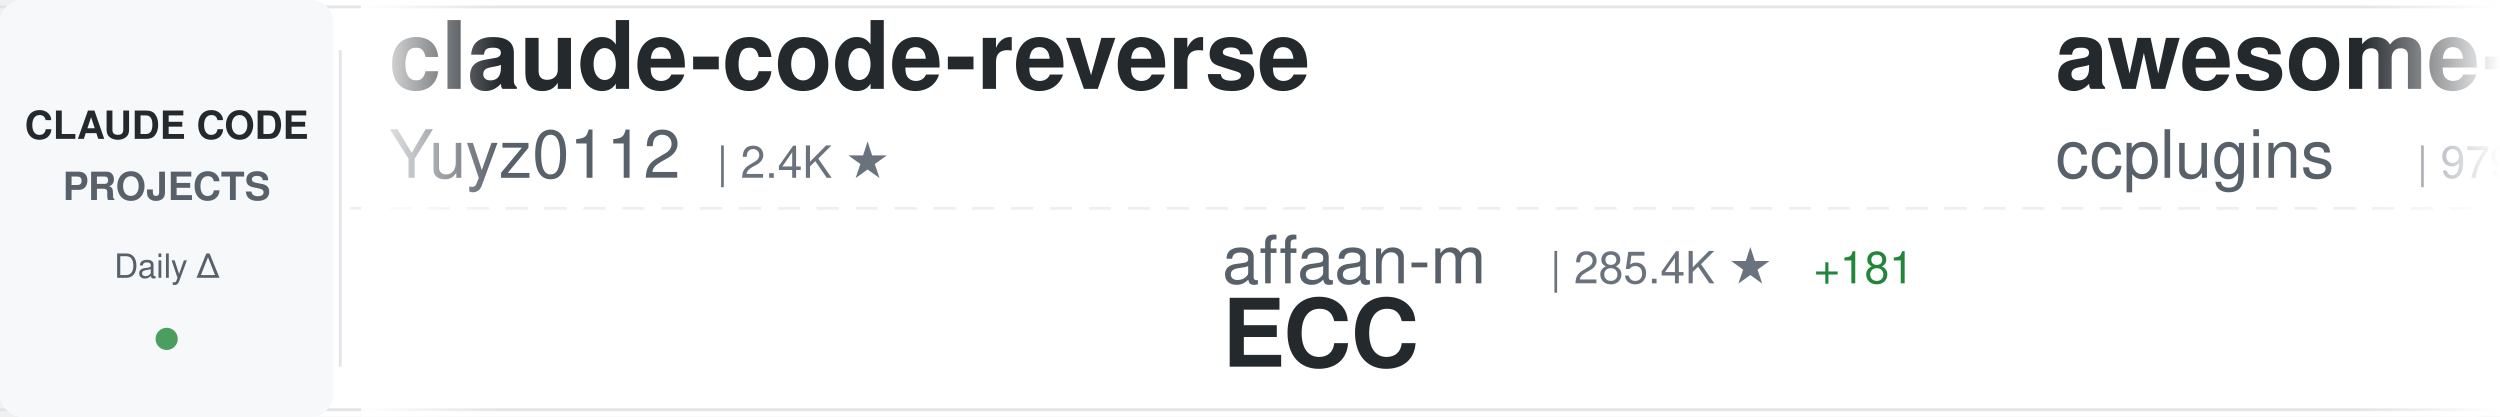
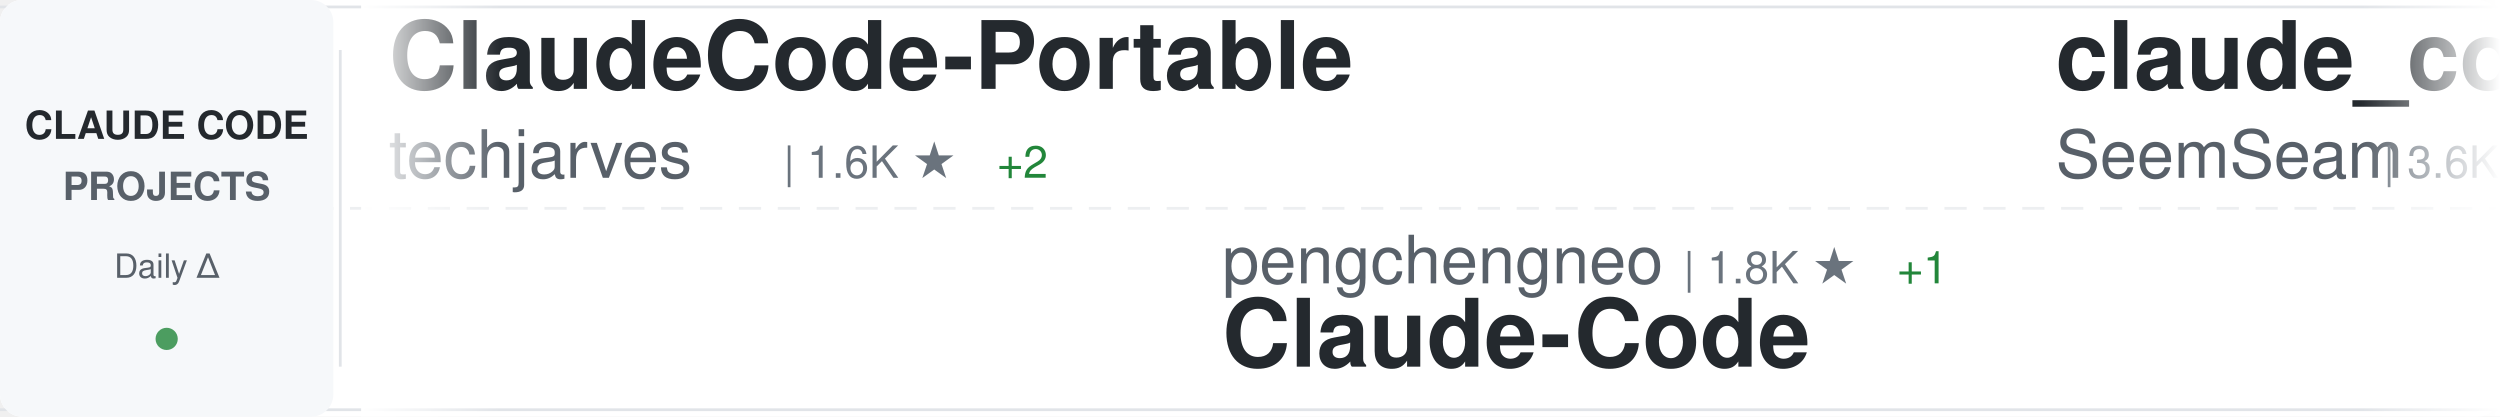
<svg xmlns="http://www.w3.org/2000/svg" width="900" height="150">
  <defs>
    <linearGradient id="awesomeLeftFade" x1="0%" y1="0%" x2="100%" y2="0%">
      <stop offset="0%" style="stop-color:#ffffff;stop-opacity:1" />
      <stop offset="100%" style="stop-color:#ffffff;stop-opacity:0" />
    </linearGradient>
    <linearGradient id="awesomeRightFade" x1="0%" y1="0%" x2="100%" y2="0%">
      <stop offset="0%" style="stop-color:#ffffff;stop-opacity:0" />
      <stop offset="100%" style="stop-color:#ffffff;stop-opacity:1" />
    </linearGradient>
  </defs>
  <rect width="900" height="150" fill="#ffffff" rx="8" />
  <rect x="0" y="2" width="900" height="1" fill="#e1e4e8" />
  <rect x="0" y="147" width="900" height="1" fill="#e1e4e8" />
  <line x1="0" y1="75" x2="900" y2="75" stroke="#e1e4e8" stroke-width="1" stroke-dasharray="8 6" opacity="0.6" />
  <rect x="0" y="0" width="120" height="150" fill="#f6f8fa" rx="8" />
  <text x="60" y="50" font-family="-apple-system, BlinkMacSystemFont, 'Segoe UI', Helvetica, Arial, sans-serif" font-size="14" font-weight="600" fill="#24292e" text-anchor="middle">CLAUDE CODE</text>
  <text x="60" y="72" font-family="-apple-system, BlinkMacSystemFont, 'Segoe UI', Helvetica, Arial, sans-serif" font-size="14" font-weight="600" fill="#586069" text-anchor="middle">PROJECTS</text>
  <text x="60" y="100" font-family="-apple-system, BlinkMacSystemFont, 'Segoe UI', Helvetica, Arial, sans-serif" font-size="12" font-weight="500" fill="#586069" text-anchor="middle">Daily Δ</text>
  <circle cx="60" cy="122" r="4" fill="#22863a" opacity="0.8" />
  <rect x="122" y="18" width="1" height="114" fill="#e1e4e8" />
  <clipPath id="awesomeTickerClip">
    <rect x="130" y="0" width="770" height="150" />
  </clipPath>
  <g clip-path="url(#awesomeTickerClip)">
    <g id="awesomeTickerItems">
      <animateTransform attributeName="transform" attributeType="XML" type="translate" from="0 0" to="-3000 0" dur="54s" repeatCount="indefinite" />
      <g transform="translate(0, 0)">
-         <text x="140" y="32" font-family="-apple-system, BlinkMacSystemFont, 'Segoe UI', Helvetica, Arial, sans-serif" font-size="34" font-weight="600" fill="#24292e">claude-code-reverse</text>
-         <text x="140" y="64" font-family="-apple-system, BlinkMacSystemFont, 'Segoe UI', Helvetica, Arial, sans-serif" font-size="24" font-weight="400" fill="#586069">Yuyz0112</text>
-         <text x="258" y="64" font-family="-apple-system, BlinkMacSystemFont, 'Segoe UI', Helvetica, Arial, sans-serif" font-size="16" font-weight="500" fill="#6a737d">| 2.4K ★</text>
+         <text x="140" y="32" font-family="-apple-system, BlinkMacSystemFont, 'Segoe UI', Helvetica, Arial, sans-serif" font-size="34" font-weight="600" fill="#24292e">ClaudeCode-Portable</text>
+         <text x="140" y="64" font-family="-apple-system, BlinkMacSystemFont, 'Segoe UI', Helvetica, Arial, sans-serif" font-size="24" font-weight="400" fill="#586069">techjarves</text>
+         <text x="282" y="64" font-family="-apple-system, BlinkMacSystemFont, 'Segoe UI', Helvetica, Arial, sans-serif" font-size="16" font-weight="500" fill="#6a737d">| 1.6K ★</text>
+         <text x="359" y="64" font-family="-apple-system, BlinkMacSystemFont, 'Segoe UI', Helvetica, Arial, sans-serif" font-size="16" font-weight="500" fill="#22863a"> +2</text>
      </g>
      <g transform="translate(300, 0)">
-         <text x="140" y="102" font-family="-apple-system, BlinkMacSystemFont, 'Segoe UI', Helvetica, Arial, sans-serif" font-size="24" font-weight="400" fill="#586069">affaan-m</text>
-         <text x="258" y="102" font-family="-apple-system, BlinkMacSystemFont, 'Segoe UI', Helvetica, Arial, sans-serif" font-size="16" font-weight="500" fill="#6a737d">| 285.4K ★</text>
-         <text x="353" y="102" font-family="-apple-system, BlinkMacSystemFont, 'Segoe UI', Helvetica, Arial, sans-serif" font-size="16" font-weight="500" fill="#22863a"> +181</text>
-         <text x="140" y="132" font-family="-apple-system, BlinkMacSystemFont, 'Segoe UI', Helvetica, Arial, sans-serif" font-size="34" font-weight="600" fill="#24292e">ECC</text>
+         <text x="140" y="102" font-family="-apple-system, BlinkMacSystemFont, 'Segoe UI', Helvetica, Arial, sans-serif" font-size="24" font-weight="400" fill="#586069">pengchengneo</text>
+         <text x="306" y="102" font-family="-apple-system, BlinkMacSystemFont, 'Segoe UI', Helvetica, Arial, sans-serif" font-size="16" font-weight="500" fill="#6a737d">| 1.8K ★</text>
+         <text x="383" y="102" font-family="-apple-system, BlinkMacSystemFont, 'Segoe UI', Helvetica, Arial, sans-serif" font-size="16" font-weight="500" fill="#22863a"> +1</text>
+         <text x="140" y="132" font-family="-apple-system, BlinkMacSystemFont, 'Segoe UI', Helvetica, Arial, sans-serif" font-size="34" font-weight="600" fill="#24292e">Claude-Code</text>
      </g>
      <g transform="translate(600, 0)">
-         <text x="140" y="32" font-family="-apple-system, BlinkMacSystemFont, 'Segoe UI', Helvetica, Arial, sans-serif" font-size="34" font-weight="600" fill="#24292e">awesome-claude-code-plug...</text>
-         <text x="140" y="64" font-family="-apple-system, BlinkMacSystemFont, 'Segoe UI', Helvetica, Arial, sans-serif" font-size="24" font-weight="400" fill="#586069">ccplugins</text>
-         <text x="270" y="64" font-family="-apple-system, BlinkMacSystemFont, 'Segoe UI', Helvetica, Arial, sans-serif" font-size="16" font-weight="500" fill="#6a737d">| 979 ★</text>
-         <text x="338" y="64" font-family="-apple-system, BlinkMacSystemFont, 'Segoe UI', Helvetica, Arial, sans-serif" font-size="16" font-weight="500" fill="#22863a"> +2</text>
+         <text x="140" y="32" font-family="-apple-system, BlinkMacSystemFont, 'Segoe UI', Helvetica, Arial, sans-serif" font-size="34" font-weight="600" fill="#24292e">claude_codex_bridge</text>
+         <text x="140" y="64" font-family="-apple-system, BlinkMacSystemFont, 'Segoe UI', Helvetica, Arial, sans-serif" font-size="24" font-weight="400" fill="#586069">SeemSeam</text>
+         <text x="258" y="64" font-family="-apple-system, BlinkMacSystemFont, 'Segoe UI', Helvetica, Arial, sans-serif" font-size="16" font-weight="500" fill="#6a737d">| 3.6K ★</text>
+         <text x="335" y="64" font-family="-apple-system, BlinkMacSystemFont, 'Segoe UI', Helvetica, Arial, sans-serif" font-size="16" font-weight="500" fill="#22863a"> +1</text>
      </g>
      <g transform="translate(900, 0)">
-         <text x="140" y="102" font-family="-apple-system, BlinkMacSystemFont, 'Segoe UI', Helvetica, Arial, sans-serif" font-size="24" font-weight="400" fill="#586069">freestylefly</text>
-         <text x="306" y="102" font-family="-apple-system, BlinkMacSystemFont, 'Segoe UI', Helvetica, Arial, sans-serif" font-size="16" font-weight="500" fill="#6a737d">| 132 ★</text>
-         <text x="140" y="132" font-family="-apple-system, BlinkMacSystemFont, 'Segoe UI', Helvetica, Arial, sans-serif" font-size="34" font-weight="600" fill="#24292e">claude-code</text>
+         <text x="140" y="102" font-family="-apple-system, BlinkMacSystemFont, 'Segoe UI', Helvetica, Arial, sans-serif" font-size="24" font-weight="400" fill="#586069">shanraisshan</text>
+         <text x="306" y="102" font-family="-apple-system, BlinkMacSystemFont, 'Segoe UI', Helvetica, Arial, sans-serif" font-size="16" font-weight="500" fill="#6a737d">| 67.9K ★</text>
+         <text x="392" y="102" font-family="-apple-system, BlinkMacSystemFont, 'Segoe UI', Helvetica, Arial, sans-serif" font-size="16" font-weight="500" fill="#22863a"> +3</text>
+         <text x="140" y="132" font-family="-apple-system, BlinkMacSystemFont, 'Segoe UI', Helvetica, Arial, sans-serif" font-size="34" font-weight="600" fill="#24292e">claude-code-best-practic...</text>
      </g>
      <g transform="translate(1200, 0)">
-         <text x="140" y="32" font-family="-apple-system, BlinkMacSystemFont, 'Segoe UI', Helvetica, Arial, sans-serif" font-size="34" font-weight="600" fill="#24292e">claude-code</text>
-         <text x="140" y="64" font-family="-apple-system, BlinkMacSystemFont, 'Segoe UI', Helvetica, Arial, sans-serif" font-size="24" font-weight="400" fill="#586069">VineeTagarwaL-code</text>
-         <text x="378" y="64" font-family="-apple-system, BlinkMacSystemFont, 'Segoe UI', Helvetica, Arial, sans-serif" font-size="16" font-weight="500" fill="#6a737d">| 273 ★</text>
+         <text x="140" y="32" font-family="-apple-system, BlinkMacSystemFont, 'Segoe UI', Helvetica, Arial, sans-serif" font-size="34" font-weight="600" fill="#24292e">Open-ClaudeCode</text>
+         <text x="140" y="64" font-family="-apple-system, BlinkMacSystemFont, 'Segoe UI', Helvetica, Arial, sans-serif" font-size="24" font-weight="400" fill="#586069">LING71671</text>
+         <text x="270" y="64" font-family="-apple-system, BlinkMacSystemFont, 'Segoe UI', Helvetica, Arial, sans-serif" font-size="16" font-weight="500" fill="#6a737d">| 971 ★</text>
      </g>
      <g transform="translate(1500, 0)">
-         <text x="140" y="102" font-family="-apple-system, BlinkMacSystemFont, 'Segoe UI', Helvetica, Arial, sans-serif" font-size="24" font-weight="400" fill="#586069">1rgs</text>
-         <text x="210" y="102" font-family="-apple-system, BlinkMacSystemFont, 'Segoe UI', Helvetica, Arial, sans-serif" font-size="16" font-weight="500" fill="#6a737d">| 3.8K ★</text>
-         <text x="287" y="102" font-family="-apple-system, BlinkMacSystemFont, 'Segoe UI', Helvetica, Arial, sans-serif" font-size="16" font-weight="500" fill="#22863a"> +1</text>
-         <text x="140" y="132" font-family="-apple-system, BlinkMacSystemFont, 'Segoe UI', Helvetica, Arial, sans-serif" font-size="34" font-weight="600" fill="#24292e">claude-code-proxy</text>
+         <text x="140" y="102" font-family="-apple-system, BlinkMacSystemFont, 'Segoe UI', Helvetica, Arial, sans-serif" font-size="24" font-weight="400" fill="#586069">anthropics</text>
+         <text x="282" y="102" font-family="-apple-system, BlinkMacSystemFont, 'Segoe UI', Helvetica, Arial, sans-serif" font-size="16" font-weight="500" fill="#6a737d">| 9.6K ★</text>
+         <text x="359" y="102" font-family="-apple-system, BlinkMacSystemFont, 'Segoe UI', Helvetica, Arial, sans-serif" font-size="16" font-weight="500" fill="#22863a"> +2</text>
+         <text x="140" y="132" font-family="-apple-system, BlinkMacSystemFont, 'Segoe UI', Helvetica, Arial, sans-serif" font-size="34" font-weight="600" fill="#24292e">claude-code-action</text>
      </g>
      <g transform="translate(1800, 0)">
        <text x="140" y="32" font-family="-apple-system, BlinkMacSystemFont, 'Segoe UI', Helvetica, Arial, sans-serif" font-size="34" font-weight="600" fill="#24292e">claude-code</text>
-         <text x="140" y="64" font-family="-apple-system, BlinkMacSystemFont, 'Segoe UI', Helvetica, Arial, sans-serif" font-size="24" font-weight="400" fill="#586069">codeaashu</text>
-         <text x="270" y="64" font-family="-apple-system, BlinkMacSystemFont, 'Segoe UI', Helvetica, Arial, sans-serif" font-size="16" font-weight="500" fill="#6a737d">| 3.4K ★</text>
+         <text x="140" y="64" font-family="-apple-system, BlinkMacSystemFont, 'Segoe UI', Helvetica, Arial, sans-serif" font-size="24" font-weight="400" fill="#586069">freestylefly</text>
+         <text x="306" y="64" font-family="-apple-system, BlinkMacSystemFont, 'Segoe UI', Helvetica, Arial, sans-serif" font-size="16" font-weight="500" fill="#6a737d">| 132 ★</text>
      </g>
      <g transform="translate(2100, 0)">
-         <text x="140" y="102" font-family="-apple-system, BlinkMacSystemFont, 'Segoe UI', Helvetica, Arial, sans-serif" font-size="24" font-weight="400" fill="#586069">claude-code-best</text>
-         <text x="354" y="102" font-family="-apple-system, BlinkMacSystemFont, 'Segoe UI', Helvetica, Arial, sans-serif" font-size="16" font-weight="500" fill="#6a737d">| 23.0K ★</text>
-         <text x="440" y="102" font-family="-apple-system, BlinkMacSystemFont, 'Segoe UI', Helvetica, Arial, sans-serif" font-size="16" font-weight="500" fill="#22863a"> +4</text>
-         <text x="140" y="132" font-family="-apple-system, BlinkMacSystemFont, 'Segoe UI', Helvetica, Arial, sans-serif" font-size="34" font-weight="600" fill="#24292e">claude-code</text>
+         <text x="140" y="102" font-family="-apple-system, BlinkMacSystemFont, 'Segoe UI', Helvetica, Arial, sans-serif" font-size="24" font-weight="400" fill="#586069">fuergaosi233</text>
+         <text x="306" y="102" font-family="-apple-system, BlinkMacSystemFont, 'Segoe UI', Helvetica, Arial, sans-serif" font-size="16" font-weight="500" fill="#6a737d">| 2.8K ★</text>
+         <text x="140" y="132" font-family="-apple-system, BlinkMacSystemFont, 'Segoe UI', Helvetica, Arial, sans-serif" font-size="34" font-weight="600" fill="#24292e">claude-code-proxy</text>
      </g>
      <g transform="translate(2400, 0)">
-         <text x="140" y="32" font-family="-apple-system, BlinkMacSystemFont, 'Segoe UI', Helvetica, Arial, sans-serif" font-size="34" font-weight="600" fill="#24292e">claude-code-security-rev...</text>
-         <text x="140" y="64" font-family="-apple-system, BlinkMacSystemFont, 'Segoe UI', Helvetica, Arial, sans-serif" font-size="24" font-weight="400" fill="#586069">anthropics</text>
-         <text x="282" y="64" font-family="-apple-system, BlinkMacSystemFont, 'Segoe UI', Helvetica, Arial, sans-serif" font-size="16" font-weight="500" fill="#6a737d">| 6.5K ★</text>
-         <text x="359" y="64" font-family="-apple-system, BlinkMacSystemFont, 'Segoe UI', Helvetica, Arial, sans-serif" font-size="16" font-weight="500" fill="#22863a"> +4</text>
+         <text x="140" y="32" font-family="-apple-system, BlinkMacSystemFont, 'Segoe UI', Helvetica, Arial, sans-serif" font-size="34" font-weight="600" fill="#24292e">ECC</text>
+         <text x="140" y="64" font-family="-apple-system, BlinkMacSystemFont, 'Segoe UI', Helvetica, Arial, sans-serif" font-size="24" font-weight="400" fill="#586069">affaan-m</text>
+         <text x="258" y="64" font-family="-apple-system, BlinkMacSystemFont, 'Segoe UI', Helvetica, Arial, sans-serif" font-size="16" font-weight="500" fill="#6a737d">| 285.6K ★</text>
+         <text x="353" y="64" font-family="-apple-system, BlinkMacSystemFont, 'Segoe UI', Helvetica, Arial, sans-serif" font-size="16" font-weight="500" fill="#22863a"> +244</text>
      </g>
      <g transform="translate(2700, 0)">
-         <text x="140" y="102" font-family="-apple-system, BlinkMacSystemFont, 'Segoe UI', Helvetica, Arial, sans-serif" font-size="24" font-weight="400" fill="#586069">multica-ai</text>
-         <text x="282" y="102" font-family="-apple-system, BlinkMacSystemFont, 'Segoe UI', Helvetica, Arial, sans-serif" font-size="16" font-weight="500" fill="#6a737d">| 221.8K ★</text>
-         <text x="377" y="102" font-family="-apple-system, BlinkMacSystemFont, 'Segoe UI', Helvetica, Arial, sans-serif" font-size="16" font-weight="500" fill="#22863a"> +115</text>
-         <text x="140" y="132" font-family="-apple-system, BlinkMacSystemFont, 'Segoe UI', Helvetica, Arial, sans-serif" font-size="34" font-weight="600" fill="#24292e">andrej-karpathy-skills</text>
+         <text x="140" y="102" font-family="-apple-system, BlinkMacSystemFont, 'Segoe UI', Helvetica, Arial, sans-serif" font-size="24" font-weight="400" fill="#586069">wanshuiyin</text>
+         <text x="282" y="102" font-family="-apple-system, BlinkMacSystemFont, 'Segoe UI', Helvetica, Arial, sans-serif" font-size="16" font-weight="500" fill="#6a737d">| 17.9K ★</text>
+         <text x="368" y="102" font-family="-apple-system, BlinkMacSystemFont, 'Segoe UI', Helvetica, Arial, sans-serif" font-size="16" font-weight="500" fill="#22863a"> +5</text>
+         <text x="140" y="132" font-family="-apple-system, BlinkMacSystemFont, 'Segoe UI', Helvetica, Arial, sans-serif" font-size="34" font-weight="600" fill="#24292e">Auto-claude-code-researc...</text>
      </g>
      <g transform="translate(3000, 0)">
-         <text x="140" y="32" font-family="-apple-system, BlinkMacSystemFont, 'Segoe UI', Helvetica, Arial, sans-serif" font-size="34" font-weight="600" fill="#24292e">claude-code-reverse</text>
-         <text x="140" y="64" font-family="-apple-system, BlinkMacSystemFont, 'Segoe UI', Helvetica, Arial, sans-serif" font-size="24" font-weight="400" fill="#586069">Yuyz0112</text>
-         <text x="258" y="64" font-family="-apple-system, BlinkMacSystemFont, 'Segoe UI', Helvetica, Arial, sans-serif" font-size="16" font-weight="500" fill="#6a737d">| 2.4K ★</text>
+         <text x="140" y="32" font-family="-apple-system, BlinkMacSystemFont, 'Segoe UI', Helvetica, Arial, sans-serif" font-size="34" font-weight="600" fill="#24292e">ClaudeCode-Portable</text>
+         <text x="140" y="64" font-family="-apple-system, BlinkMacSystemFont, 'Segoe UI', Helvetica, Arial, sans-serif" font-size="24" font-weight="400" fill="#586069">techjarves</text>
+         <text x="282" y="64" font-family="-apple-system, BlinkMacSystemFont, 'Segoe UI', Helvetica, Arial, sans-serif" font-size="16" font-weight="500" fill="#6a737d">| 1.6K ★</text>
+         <text x="359" y="64" font-family="-apple-system, BlinkMacSystemFont, 'Segoe UI', Helvetica, Arial, sans-serif" font-size="16" font-weight="500" fill="#22863a"> +2</text>
      </g>
      <g transform="translate(3300, 0)">
-         <text x="140" y="102" font-family="-apple-system, BlinkMacSystemFont, 'Segoe UI', Helvetica, Arial, sans-serif" font-size="24" font-weight="400" fill="#586069">affaan-m</text>
-         <text x="258" y="102" font-family="-apple-system, BlinkMacSystemFont, 'Segoe UI', Helvetica, Arial, sans-serif" font-size="16" font-weight="500" fill="#6a737d">| 285.4K ★</text>
-         <text x="353" y="102" font-family="-apple-system, BlinkMacSystemFont, 'Segoe UI', Helvetica, Arial, sans-serif" font-size="16" font-weight="500" fill="#22863a"> +181</text>
-         <text x="140" y="132" font-family="-apple-system, BlinkMacSystemFont, 'Segoe UI', Helvetica, Arial, sans-serif" font-size="34" font-weight="600" fill="#24292e">ECC</text>
+         <text x="140" y="102" font-family="-apple-system, BlinkMacSystemFont, 'Segoe UI', Helvetica, Arial, sans-serif" font-size="24" font-weight="400" fill="#586069">pengchengneo</text>
+         <text x="306" y="102" font-family="-apple-system, BlinkMacSystemFont, 'Segoe UI', Helvetica, Arial, sans-serif" font-size="16" font-weight="500" fill="#6a737d">| 1.8K ★</text>
+         <text x="383" y="102" font-family="-apple-system, BlinkMacSystemFont, 'Segoe UI', Helvetica, Arial, sans-serif" font-size="16" font-weight="500" fill="#22863a"> +1</text>
+         <text x="140" y="132" font-family="-apple-system, BlinkMacSystemFont, 'Segoe UI', Helvetica, Arial, sans-serif" font-size="34" font-weight="600" fill="#24292e">Claude-Code</text>
      </g>
      <g transform="translate(3600, 0)">
-         <text x="140" y="32" font-family="-apple-system, BlinkMacSystemFont, 'Segoe UI', Helvetica, Arial, sans-serif" font-size="34" font-weight="600" fill="#24292e">awesome-claude-code-plug...</text>
-         <text x="140" y="64" font-family="-apple-system, BlinkMacSystemFont, 'Segoe UI', Helvetica, Arial, sans-serif" font-size="24" font-weight="400" fill="#586069">ccplugins</text>
-         <text x="270" y="64" font-family="-apple-system, BlinkMacSystemFont, 'Segoe UI', Helvetica, Arial, sans-serif" font-size="16" font-weight="500" fill="#6a737d">| 979 ★</text>
-         <text x="338" y="64" font-family="-apple-system, BlinkMacSystemFont, 'Segoe UI', Helvetica, Arial, sans-serif" font-size="16" font-weight="500" fill="#22863a"> +2</text>
+         <text x="140" y="32" font-family="-apple-system, BlinkMacSystemFont, 'Segoe UI', Helvetica, Arial, sans-serif" font-size="34" font-weight="600" fill="#24292e">claude_codex_bridge</text>
+         <text x="140" y="64" font-family="-apple-system, BlinkMacSystemFont, 'Segoe UI', Helvetica, Arial, sans-serif" font-size="24" font-weight="400" fill="#586069">SeemSeam</text>
+         <text x="258" y="64" font-family="-apple-system, BlinkMacSystemFont, 'Segoe UI', Helvetica, Arial, sans-serif" font-size="16" font-weight="500" fill="#6a737d">| 3.6K ★</text>
+         <text x="335" y="64" font-family="-apple-system, BlinkMacSystemFont, 'Segoe UI', Helvetica, Arial, sans-serif" font-size="16" font-weight="500" fill="#22863a"> +1</text>
      </g>
      <g transform="translate(3900, 0)">
-         <text x="140" y="102" font-family="-apple-system, BlinkMacSystemFont, 'Segoe UI', Helvetica, Arial, sans-serif" font-size="24" font-weight="400" fill="#586069">freestylefly</text>
-         <text x="306" y="102" font-family="-apple-system, BlinkMacSystemFont, 'Segoe UI', Helvetica, Arial, sans-serif" font-size="16" font-weight="500" fill="#6a737d">| 132 ★</text>
-         <text x="140" y="132" font-family="-apple-system, BlinkMacSystemFont, 'Segoe UI', Helvetica, Arial, sans-serif" font-size="34" font-weight="600" fill="#24292e">claude-code</text>
+         <text x="140" y="102" font-family="-apple-system, BlinkMacSystemFont, 'Segoe UI', Helvetica, Arial, sans-serif" font-size="24" font-weight="400" fill="#586069">shanraisshan</text>
+         <text x="306" y="102" font-family="-apple-system, BlinkMacSystemFont, 'Segoe UI', Helvetica, Arial, sans-serif" font-size="16" font-weight="500" fill="#6a737d">| 67.9K ★</text>
+         <text x="392" y="102" font-family="-apple-system, BlinkMacSystemFont, 'Segoe UI', Helvetica, Arial, sans-serif" font-size="16" font-weight="500" fill="#22863a"> +3</text>
+         <text x="140" y="132" font-family="-apple-system, BlinkMacSystemFont, 'Segoe UI', Helvetica, Arial, sans-serif" font-size="34" font-weight="600" fill="#24292e">claude-code-best-practic...</text>
      </g>
    </g>
  </g>
  <rect x="130" y="0" width="50" height="150" fill="url(#awesomeLeftFade)" />
  <rect x="850" y="0" width="50" height="150" fill="url(#awesomeRightFade)" />
</svg>
